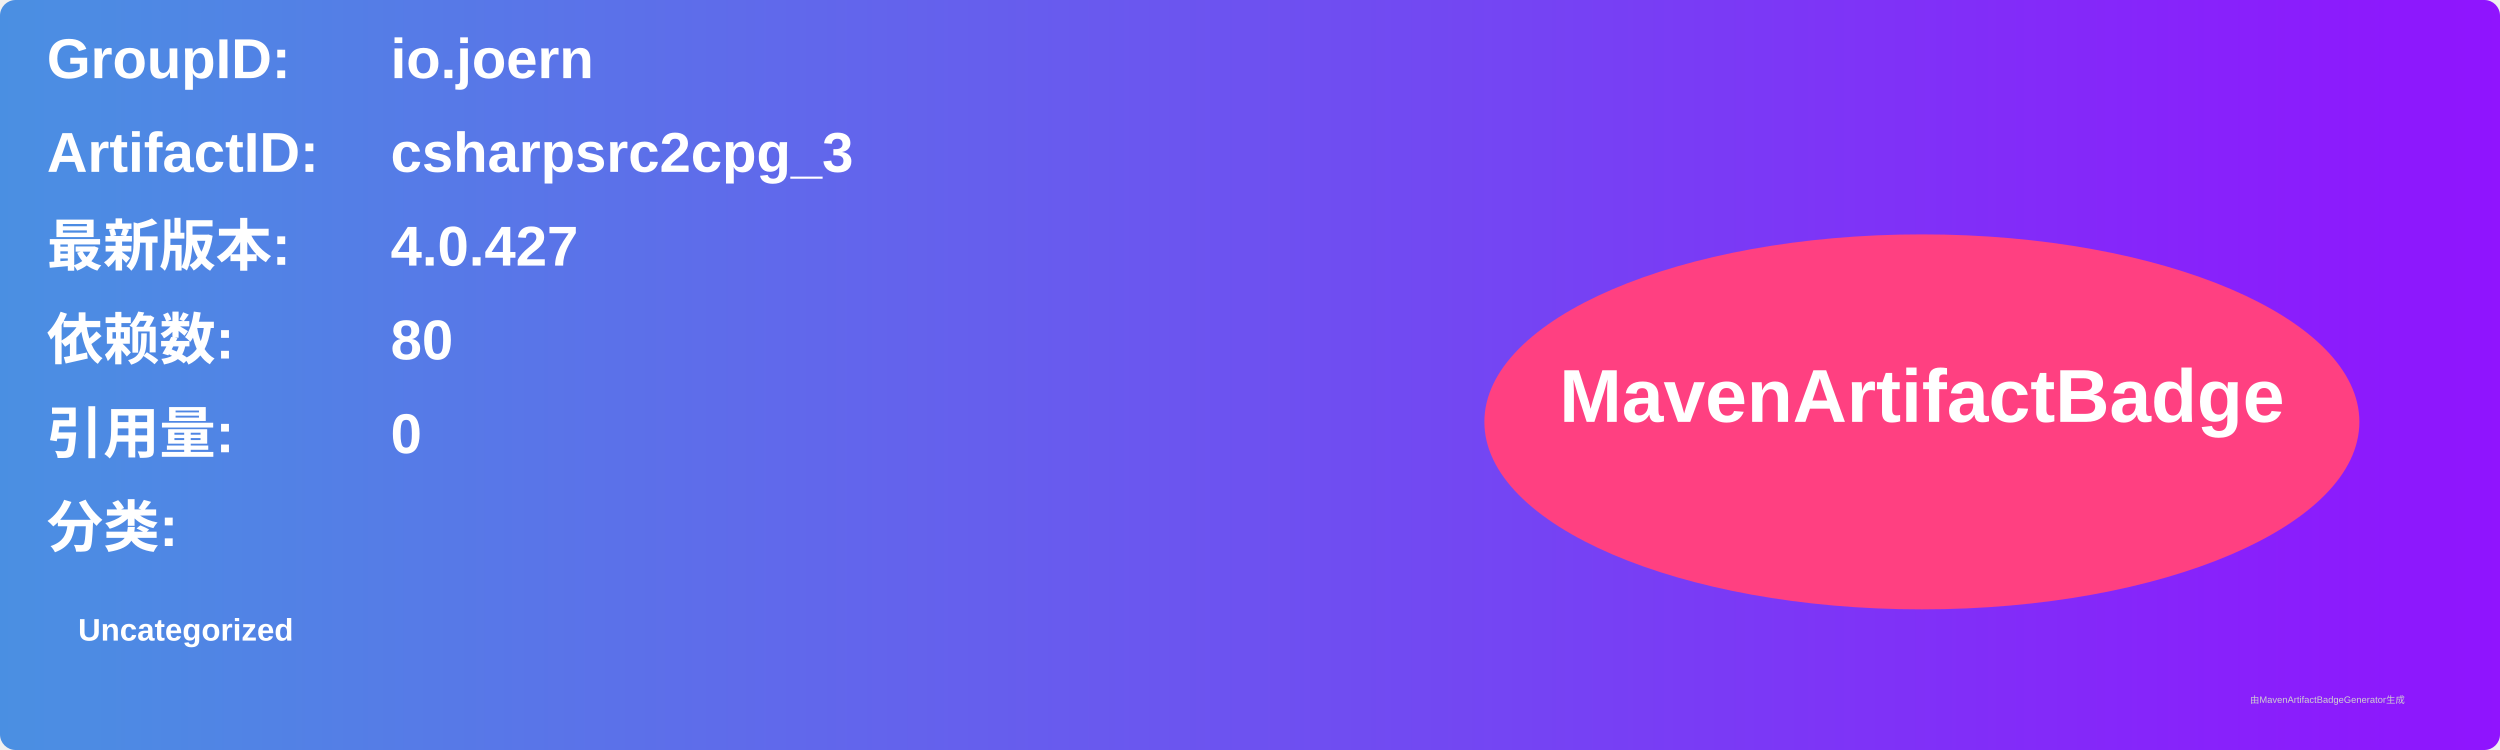
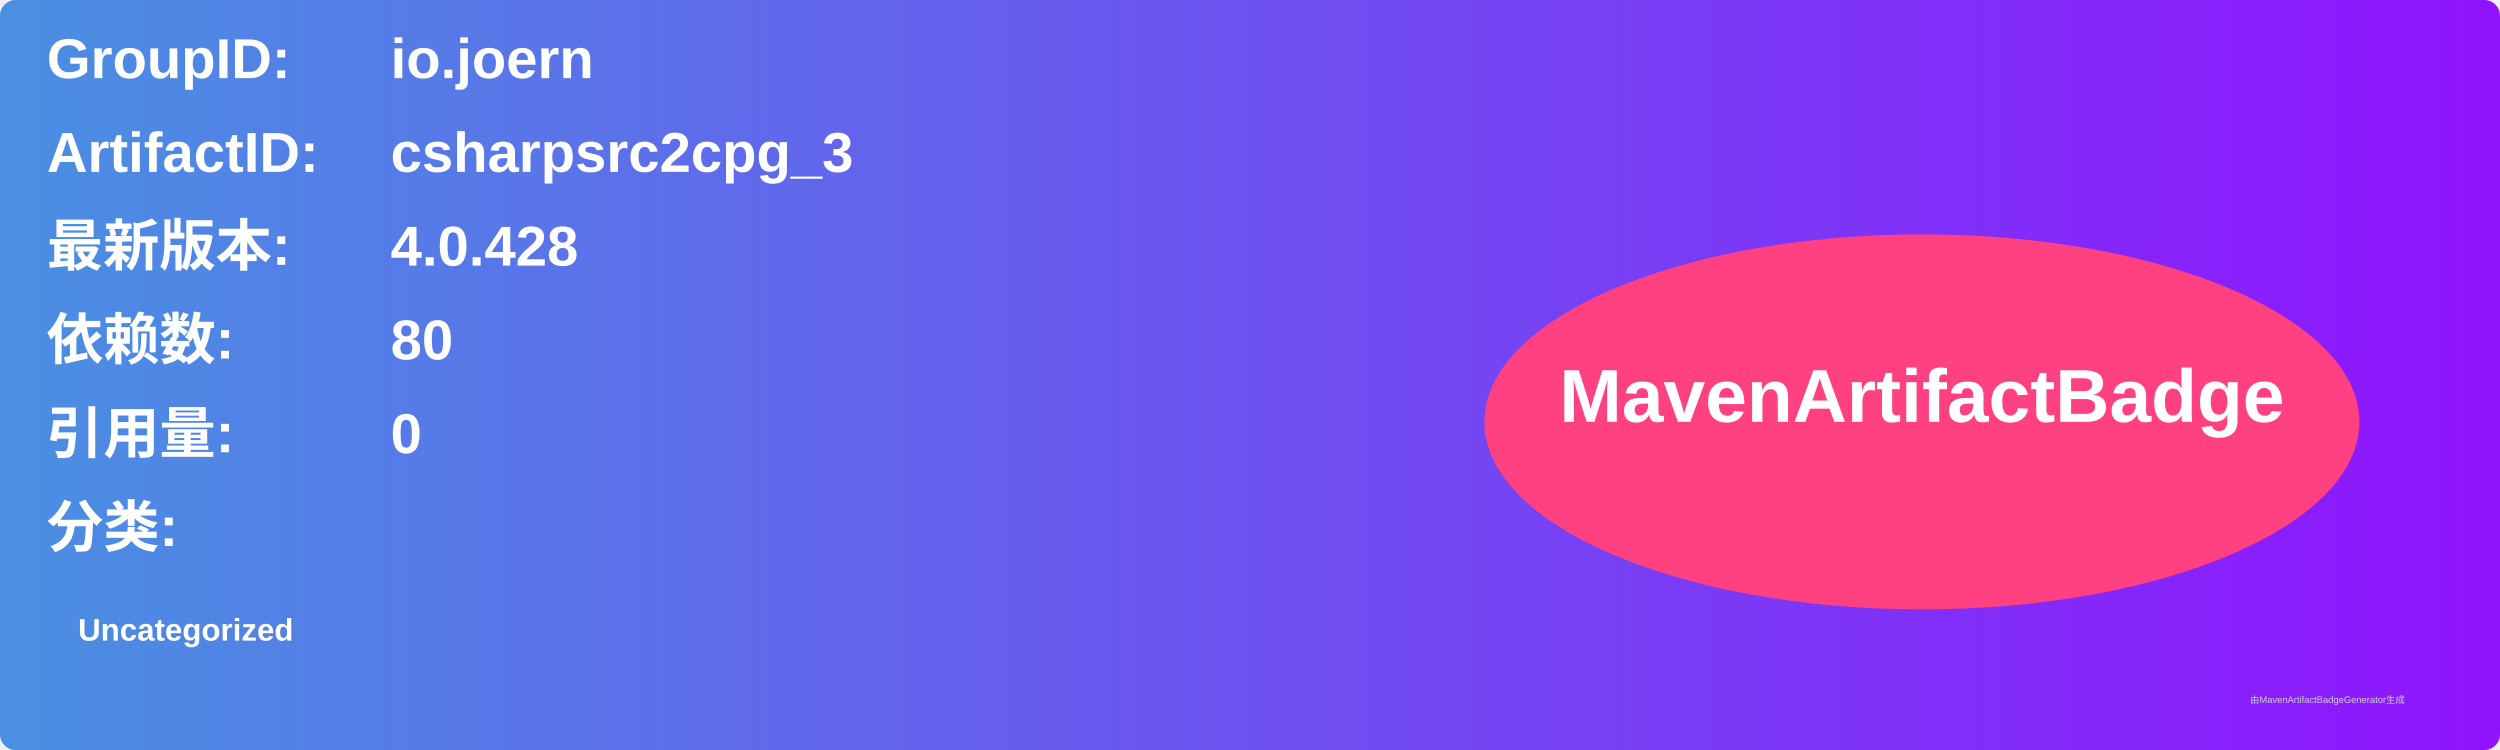
<svg xmlns="http://www.w3.org/2000/svg" width="800" height="240" viewBox="0 0 800 240">
  <linearGradient id="grad" x1="0%" y1="0%" x2="100%" y2="0%">
    <stop offset="0%" stop-color="#4a90e2" />
    <stop offset="100%" stop-color="#9013fe" />
  </linearGradient>
  <rect width="100%" height="100%" rx="5" ry="5" fill="url(#grad)" />
  <g transform="translate(15, 15)">
    <text x="0" y="10" font-family="Arial" font-size="18" fill="white" font-weight="bold" width="260">GroupID:</text>
    <text x="110" y="10" font-family="Arial" font-size="18" fill="white" font-weight="bold" width="460">io.joern</text>
    <text x="0" y="40" font-family="Arial" font-size="18" fill="white" font-weight="bold" width="260">ArtifactID:</text>
    <text x="110" y="40" font-family="Arial" font-size="18" fill="white" font-weight="bold" width="460">csharpsrc2cpg_3</text>
    <text x="0" y="70" font-family="Arial" font-size="18" fill="white" font-weight="bold">最新版本:</text>
    <text x="110" y="70" font-family="Arial" font-size="18" fill="white" font-weight="bold">
-       <tspan font-weight="bold">4.0.427</tspan>
+       <tspan font-weight="bold">4.0.428</tspan>
    </text>
    <text x="0" y="100" font-family="Arial" font-size="18" fill="white" font-weight="bold">依赖数: </text>
    <text x="110" y="100" font-family="Arial" font-size="18" fill="white">
      <tspan font-weight="bold">80</tspan>
    </text>
    <text x="0" y="130" font-family="Arial" font-size="18" fill="white" font-weight="bold">引用量: </text>
    <text x="110" y="130" font-family="Arial" font-size="18" fill="white">
      <tspan font-weight="bold">0</tspan>
    </text>
    <text x="0" y="160" font-family="Arial" font-size="18" fill="white" font-weight="bold">分类:</text>
    <text x="10" y="190" font-family="Arial" font-size="10" fill="white">
      <tspan font-weight="bold">Uncategorized</tspan>
    </text>
    <ellipse cx="600" cy="120" rx="140" ry="60" fill="#ff4081" />
    <text x="600" y="120" text-anchor="middle" font-family="Arial" font-size="24" fill="white" font-weight="bold">MavenArtifactBadge</text>
  </g>
  <text x="720" y="225" font-family="Arial" font-size="3" fill="#d0d0d0">由MavenArtifactBadgeGenerator生成</text>
</svg>
